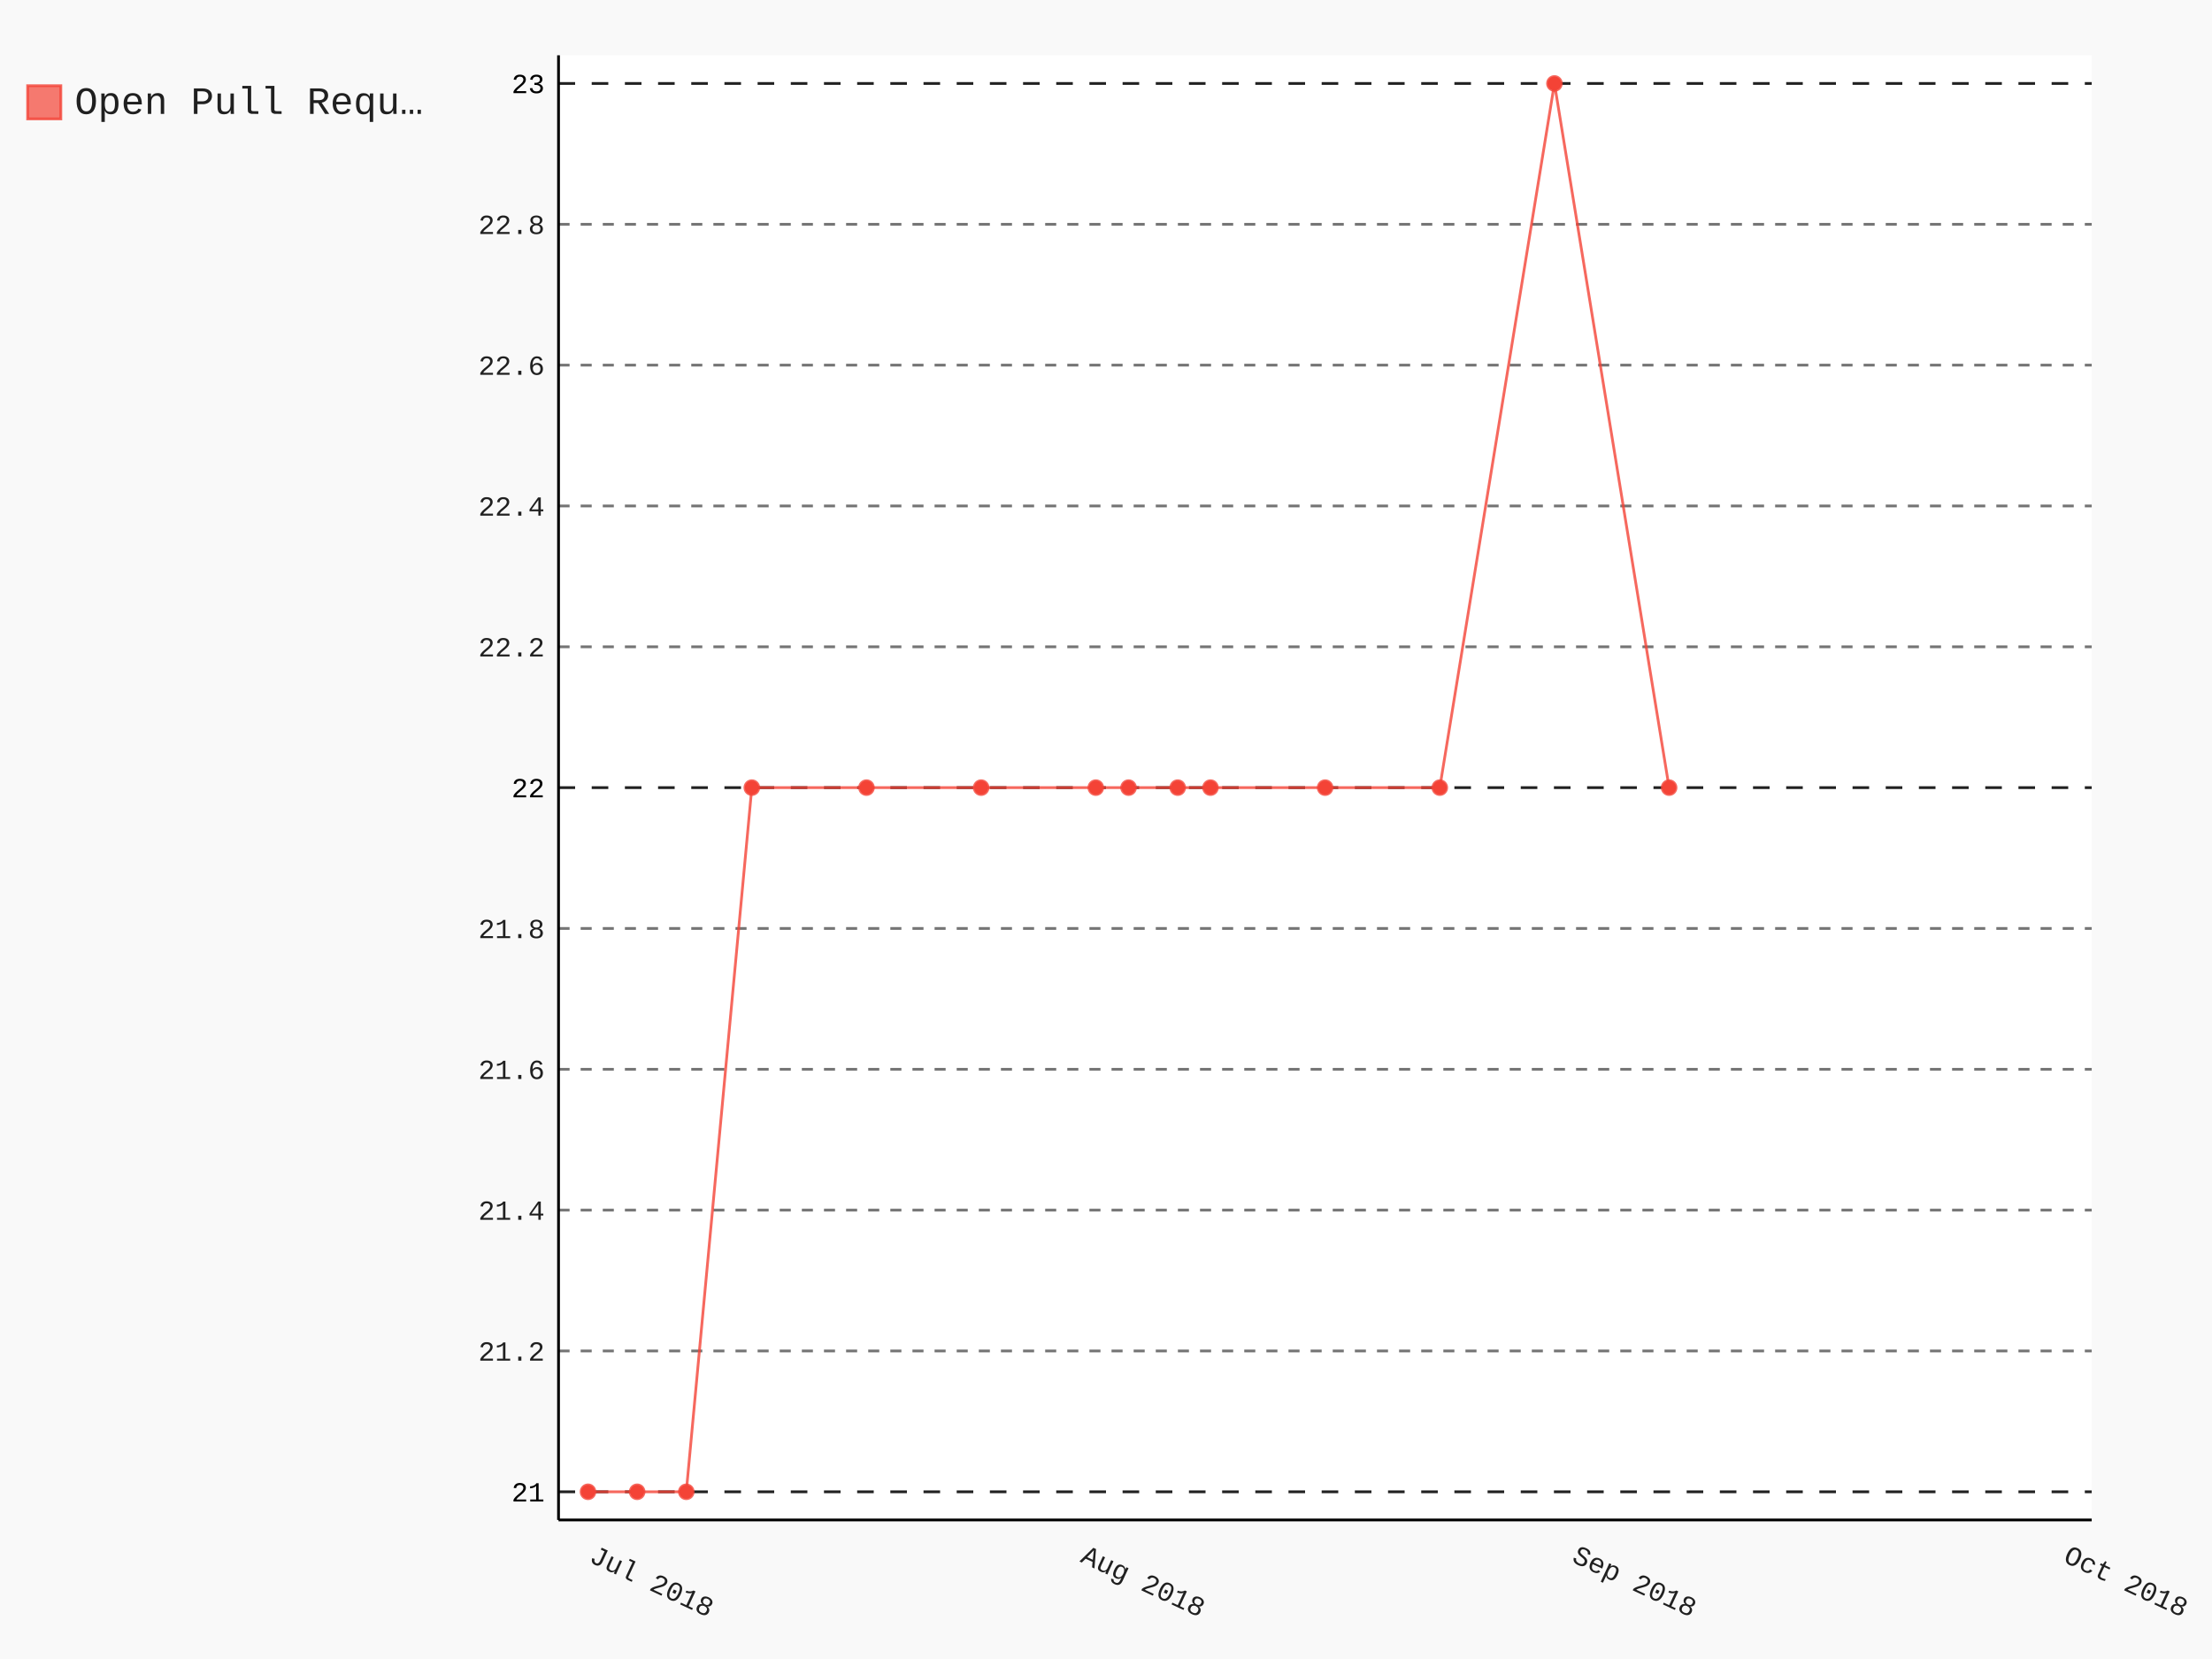
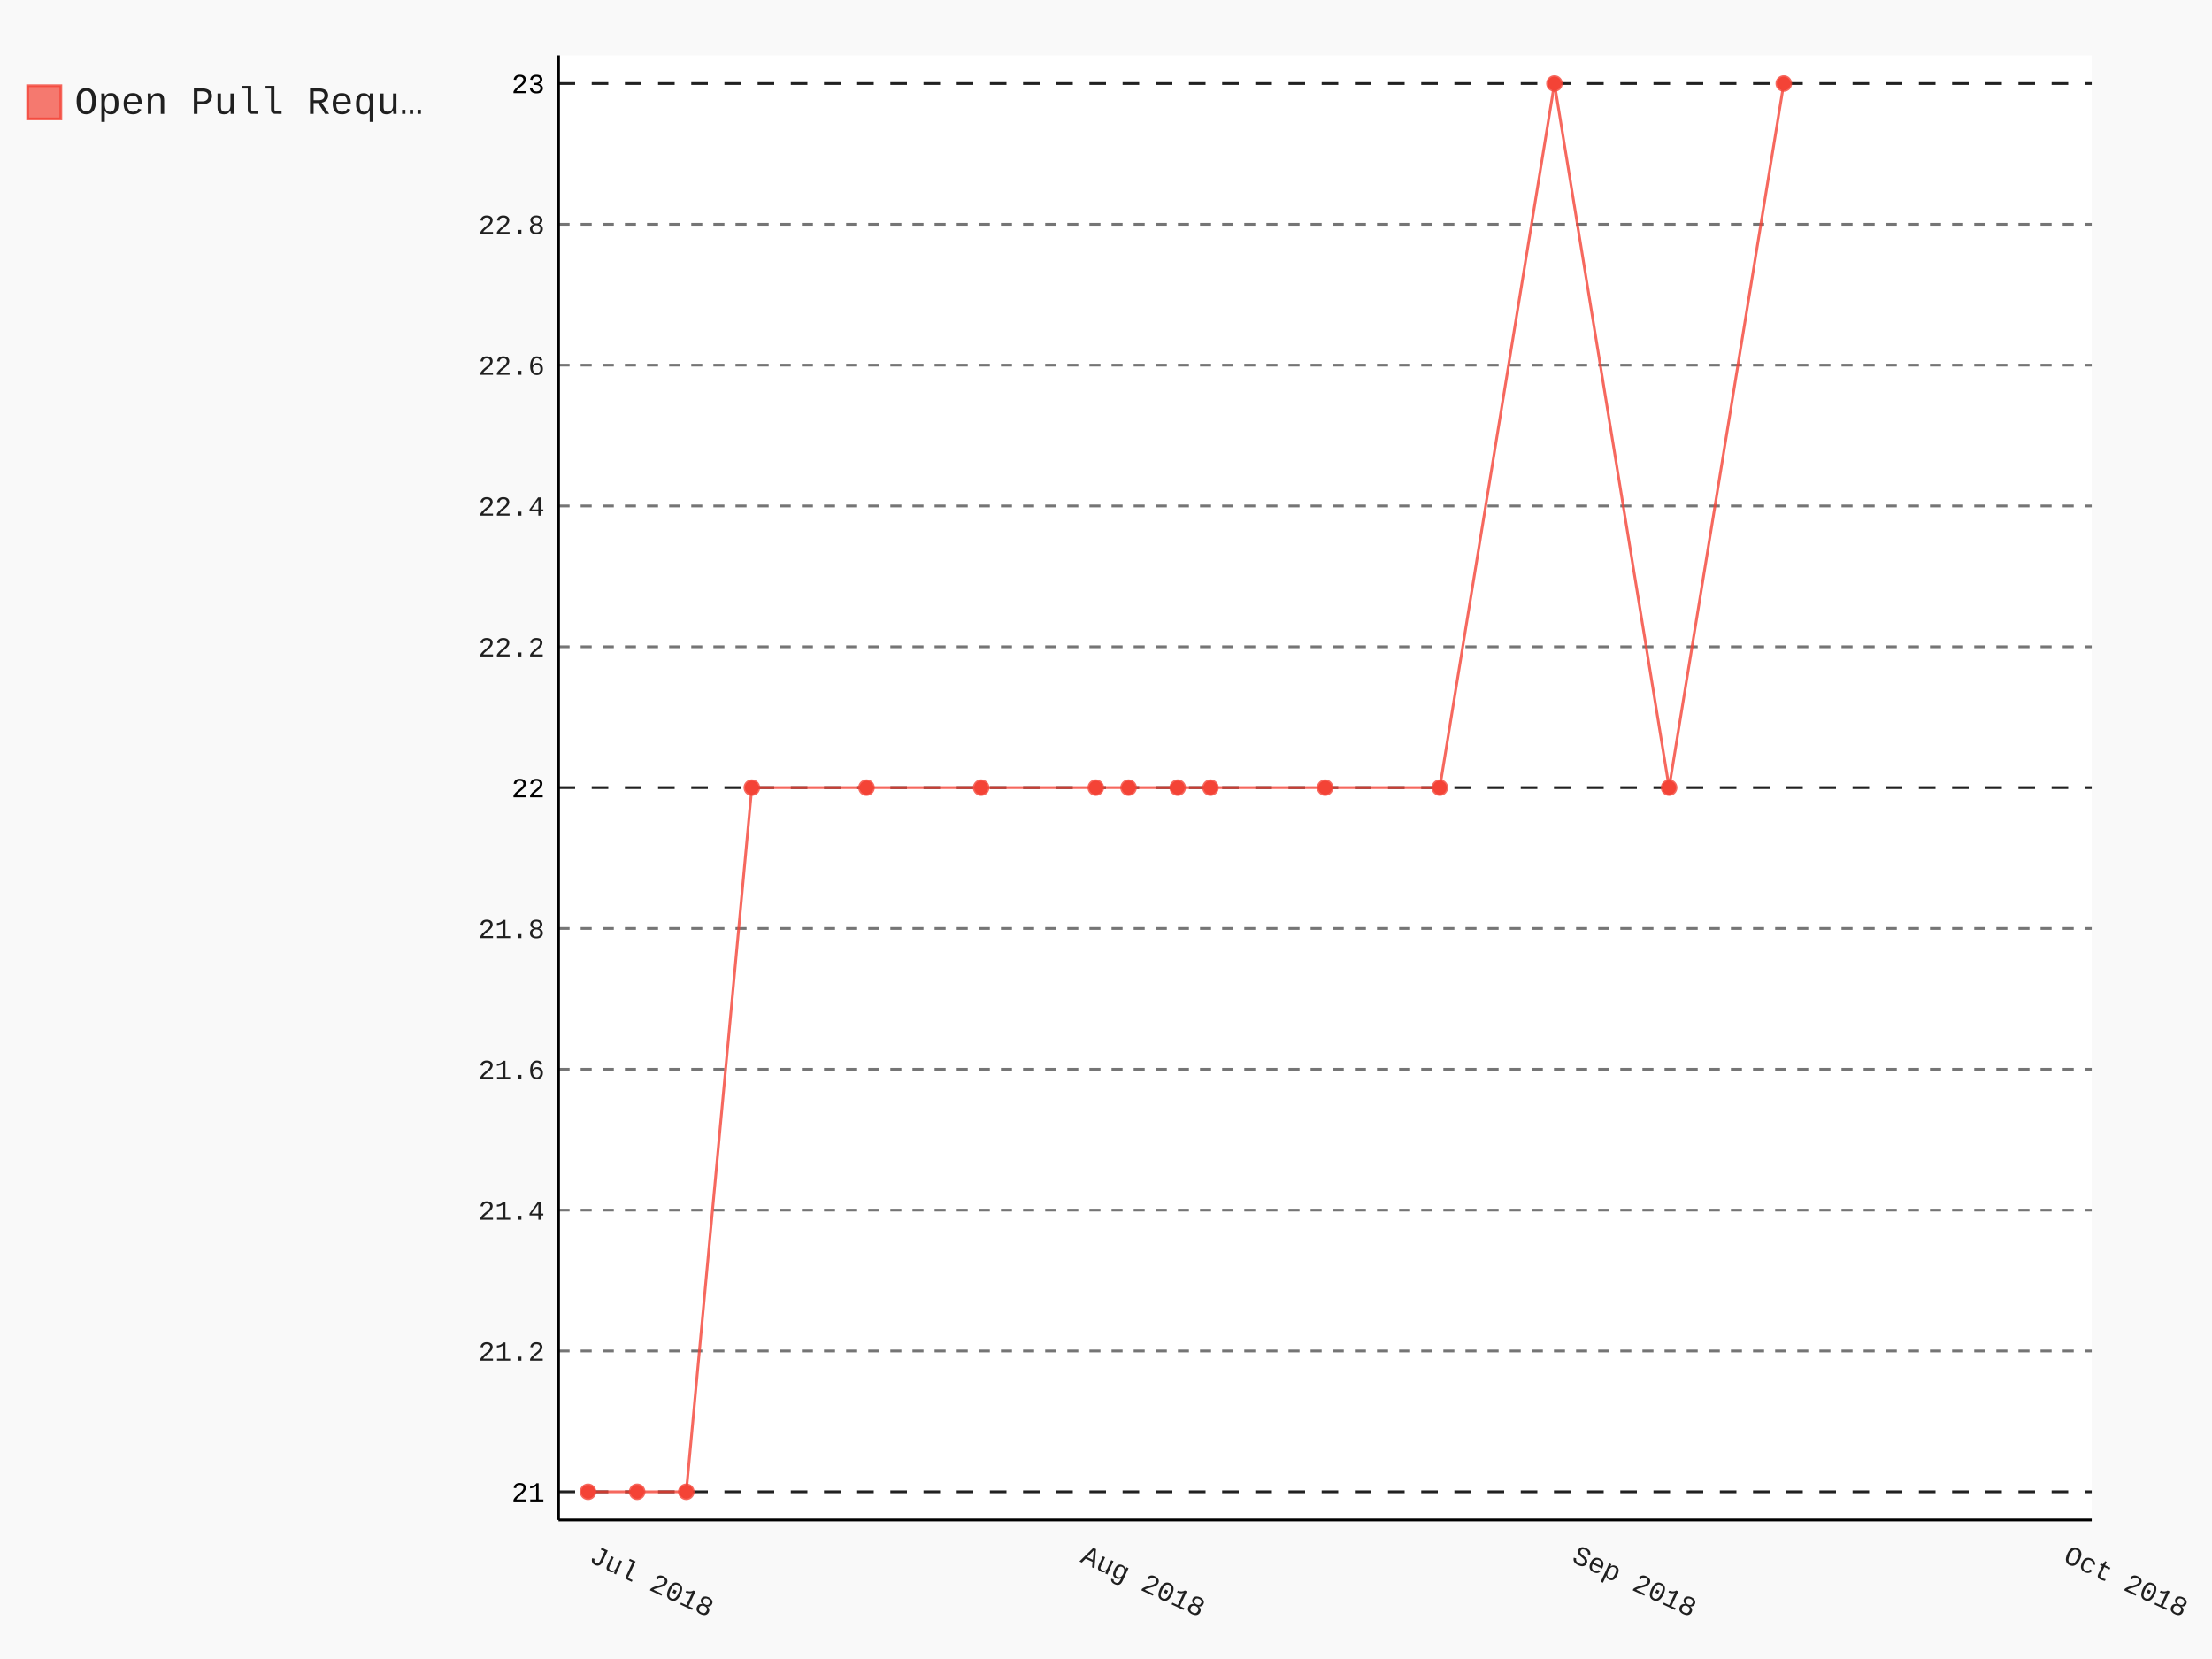
- <svg xmlns="http://www.w3.org/2000/svg" class="pygal-chart" id="chart-deaa27a3-0520-4eb3-beb1-ca1d904c287b" viewBox="0 0 800 600">
+ <svg xmlns="http://www.w3.org/2000/svg" class="pygal-chart" id="chart-da467138-fac5-4a57-be48-fe926876f969" viewBox="0 0 800 600">
  <defs>
-     <style type="text/css">#chart-deaa27a3-0520-4eb3-beb1-ca1d904c287b{-webkit-user-select:none;-webkit-font-smoothing:antialiased;font-family:Consolas,"Liberation Mono",Menlo,Courier,monospace}#chart-deaa27a3-0520-4eb3-beb1-ca1d904c287b .title{font-family:Consolas,"Liberation Mono",Menlo,Courier,monospace;font-size:16px}#chart-deaa27a3-0520-4eb3-beb1-ca1d904c287b .legends .legend text{font-family:Consolas,"Liberation Mono",Menlo,Courier,monospace;font-size:14px}#chart-deaa27a3-0520-4eb3-beb1-ca1d904c287b .axis text{font-family:Consolas,"Liberation Mono",Menlo,Courier,monospace;font-size:10px}#chart-deaa27a3-0520-4eb3-beb1-ca1d904c287b .axis text.major{font-family:Consolas,"Liberation Mono",Menlo,Courier,monospace;font-size:10px}#chart-deaa27a3-0520-4eb3-beb1-ca1d904c287b .text-overlay text.value{font-family:Consolas,"Liberation Mono",Menlo,Courier,monospace;font-size:16px}#chart-deaa27a3-0520-4eb3-beb1-ca1d904c287b .text-overlay text.label{font-family:Consolas,"Liberation Mono",Menlo,Courier,monospace;font-size:10px}#chart-deaa27a3-0520-4eb3-beb1-ca1d904c287b .tooltip{font-family:Consolas,"Liberation Mono",Menlo,Courier,monospace;font-size:14px}#chart-deaa27a3-0520-4eb3-beb1-ca1d904c287b text.no_data{font-family:Consolas,"Liberation Mono",Menlo,Courier,monospace;font-size:64px}
- #chart-deaa27a3-0520-4eb3-beb1-ca1d904c287b{background-color:rgba(249,249,249,1)}#chart-deaa27a3-0520-4eb3-beb1-ca1d904c287b path,#chart-deaa27a3-0520-4eb3-beb1-ca1d904c287b line,#chart-deaa27a3-0520-4eb3-beb1-ca1d904c287b rect,#chart-deaa27a3-0520-4eb3-beb1-ca1d904c287b circle{-webkit-transition:150ms;-moz-transition:150ms;transition:150ms}#chart-deaa27a3-0520-4eb3-beb1-ca1d904c287b .graph &gt; .background{fill:rgba(249,249,249,1)}#chart-deaa27a3-0520-4eb3-beb1-ca1d904c287b .plot &gt; .background{fill:rgba(255,255,255,1)}#chart-deaa27a3-0520-4eb3-beb1-ca1d904c287b .graph{fill:rgba(0,0,0,.87)}#chart-deaa27a3-0520-4eb3-beb1-ca1d904c287b text.no_data{fill:rgba(0,0,0,1)}#chart-deaa27a3-0520-4eb3-beb1-ca1d904c287b .title{fill:rgba(0,0,0,1)}#chart-deaa27a3-0520-4eb3-beb1-ca1d904c287b .legends .legend text{fill:rgba(0,0,0,.87)}#chart-deaa27a3-0520-4eb3-beb1-ca1d904c287b .legends .legend:hover text{fill:rgba(0,0,0,1)}#chart-deaa27a3-0520-4eb3-beb1-ca1d904c287b .axis .line{stroke:rgba(0,0,0,1)}#chart-deaa27a3-0520-4eb3-beb1-ca1d904c287b .axis .guide.line{stroke:rgba(0,0,0,.54)}#chart-deaa27a3-0520-4eb3-beb1-ca1d904c287b .axis .major.line{stroke:rgba(0,0,0,.87)}#chart-deaa27a3-0520-4eb3-beb1-ca1d904c287b .axis text.major{fill:rgba(0,0,0,1)}#chart-deaa27a3-0520-4eb3-beb1-ca1d904c287b .axis.y .guides:hover .guide.line,#chart-deaa27a3-0520-4eb3-beb1-ca1d904c287b .line-graph .axis.x .guides:hover .guide.line,#chart-deaa27a3-0520-4eb3-beb1-ca1d904c287b .stackedline-graph .axis.x .guides:hover .guide.line,#chart-deaa27a3-0520-4eb3-beb1-ca1d904c287b .xy-graph .axis.x .guides:hover .guide.line{stroke:rgba(0,0,0,1)}#chart-deaa27a3-0520-4eb3-beb1-ca1d904c287b .axis .guides:hover text{fill:rgba(0,0,0,1)}#chart-deaa27a3-0520-4eb3-beb1-ca1d904c287b .reactive{fill-opacity:.7;stroke-opacity:.8}#chart-deaa27a3-0520-4eb3-beb1-ca1d904c287b .ci{stroke:rgba(0,0,0,.87)}#chart-deaa27a3-0520-4eb3-beb1-ca1d904c287b .reactive.active,#chart-deaa27a3-0520-4eb3-beb1-ca1d904c287b .active .reactive{fill-opacity:.8;stroke-opacity:.9;stroke-width:4}#chart-deaa27a3-0520-4eb3-beb1-ca1d904c287b .ci .reactive.active{stroke-width:1.5}#chart-deaa27a3-0520-4eb3-beb1-ca1d904c287b .series text{fill:rgba(0,0,0,1)}#chart-deaa27a3-0520-4eb3-beb1-ca1d904c287b .tooltip rect{fill:rgba(255,255,255,1);stroke:rgba(0,0,0,1);-webkit-transition:opacity 150ms;-moz-transition:opacity 150ms;transition:opacity 150ms}#chart-deaa27a3-0520-4eb3-beb1-ca1d904c287b .tooltip .label{fill:rgba(0,0,0,.87)}#chart-deaa27a3-0520-4eb3-beb1-ca1d904c287b .tooltip .label{fill:rgba(0,0,0,.87)}#chart-deaa27a3-0520-4eb3-beb1-ca1d904c287b .tooltip .legend{font-size:.8em;fill:rgba(0,0,0,.54)}#chart-deaa27a3-0520-4eb3-beb1-ca1d904c287b .tooltip .x_label{font-size:.6em;fill:rgba(0,0,0,1)}#chart-deaa27a3-0520-4eb3-beb1-ca1d904c287b .tooltip .xlink{font-size:.5em;text-decoration:underline}#chart-deaa27a3-0520-4eb3-beb1-ca1d904c287b .tooltip .value{font-size:1.5em}#chart-deaa27a3-0520-4eb3-beb1-ca1d904c287b .bound{font-size:.5em}#chart-deaa27a3-0520-4eb3-beb1-ca1d904c287b .max-value{font-size:.75em;fill:rgba(0,0,0,.54)}#chart-deaa27a3-0520-4eb3-beb1-ca1d904c287b .map-element{fill:rgba(255,255,255,1);stroke:rgba(0,0,0,.54) !important}#chart-deaa27a3-0520-4eb3-beb1-ca1d904c287b .map-element .reactive{fill-opacity:inherit;stroke-opacity:inherit}#chart-deaa27a3-0520-4eb3-beb1-ca1d904c287b .color-0,#chart-deaa27a3-0520-4eb3-beb1-ca1d904c287b .color-0 a:visited{stroke:#F44336;fill:#F44336}#chart-deaa27a3-0520-4eb3-beb1-ca1d904c287b .text-overlay .color-0 text{fill:black}
- #chart-deaa27a3-0520-4eb3-beb1-ca1d904c287b text.no_data{text-anchor:middle}#chart-deaa27a3-0520-4eb3-beb1-ca1d904c287b .guide.line{fill:none}#chart-deaa27a3-0520-4eb3-beb1-ca1d904c287b .centered{text-anchor:middle}#chart-deaa27a3-0520-4eb3-beb1-ca1d904c287b .title{text-anchor:middle}#chart-deaa27a3-0520-4eb3-beb1-ca1d904c287b .legends .legend text{fill-opacity:1}#chart-deaa27a3-0520-4eb3-beb1-ca1d904c287b .axis.x text{text-anchor:middle}#chart-deaa27a3-0520-4eb3-beb1-ca1d904c287b .axis.x:not(.web) text[transform]{text-anchor:start}#chart-deaa27a3-0520-4eb3-beb1-ca1d904c287b .axis.x:not(.web) text[transform].backwards{text-anchor:end}#chart-deaa27a3-0520-4eb3-beb1-ca1d904c287b .axis.y text{text-anchor:end}#chart-deaa27a3-0520-4eb3-beb1-ca1d904c287b .axis.y text[transform].backwards{text-anchor:start}#chart-deaa27a3-0520-4eb3-beb1-ca1d904c287b .axis.y2 text{text-anchor:start}#chart-deaa27a3-0520-4eb3-beb1-ca1d904c287b .axis.y2 text[transform].backwards{text-anchor:end}#chart-deaa27a3-0520-4eb3-beb1-ca1d904c287b .axis .guide.line{stroke-dasharray:4,4}#chart-deaa27a3-0520-4eb3-beb1-ca1d904c287b .axis .major.guide.line{stroke-dasharray:6,6}#chart-deaa27a3-0520-4eb3-beb1-ca1d904c287b .horizontal .axis.y .guide.line,#chart-deaa27a3-0520-4eb3-beb1-ca1d904c287b .horizontal .axis.y2 .guide.line,#chart-deaa27a3-0520-4eb3-beb1-ca1d904c287b .vertical .axis.x .guide.line{opacity:0}#chart-deaa27a3-0520-4eb3-beb1-ca1d904c287b .horizontal .axis.always_show .guide.line,#chart-deaa27a3-0520-4eb3-beb1-ca1d904c287b .vertical .axis.always_show .guide.line{opacity:1 !important}#chart-deaa27a3-0520-4eb3-beb1-ca1d904c287b .axis.y .guides:hover .guide.line,#chart-deaa27a3-0520-4eb3-beb1-ca1d904c287b .axis.y2 .guides:hover .guide.line,#chart-deaa27a3-0520-4eb3-beb1-ca1d904c287b .axis.x .guides:hover .guide.line{opacity:1}#chart-deaa27a3-0520-4eb3-beb1-ca1d904c287b .axis .guides:hover text{opacity:1}#chart-deaa27a3-0520-4eb3-beb1-ca1d904c287b .nofill{fill:none}#chart-deaa27a3-0520-4eb3-beb1-ca1d904c287b .subtle-fill{fill-opacity:.2}#chart-deaa27a3-0520-4eb3-beb1-ca1d904c287b .dot{stroke-width:1px;fill-opacity:1}#chart-deaa27a3-0520-4eb3-beb1-ca1d904c287b .dot.active{stroke-width:5px}#chart-deaa27a3-0520-4eb3-beb1-ca1d904c287b .dot.negative{fill:transparent}#chart-deaa27a3-0520-4eb3-beb1-ca1d904c287b text,#chart-deaa27a3-0520-4eb3-beb1-ca1d904c287b tspan{stroke:none !important}#chart-deaa27a3-0520-4eb3-beb1-ca1d904c287b .series text.active{opacity:1}#chart-deaa27a3-0520-4eb3-beb1-ca1d904c287b .tooltip rect{fill-opacity:.95;stroke-width:.5}#chart-deaa27a3-0520-4eb3-beb1-ca1d904c287b .tooltip text{fill-opacity:1}#chart-deaa27a3-0520-4eb3-beb1-ca1d904c287b .showable{visibility:hidden}#chart-deaa27a3-0520-4eb3-beb1-ca1d904c287b .showable.shown{visibility:visible}#chart-deaa27a3-0520-4eb3-beb1-ca1d904c287b .gauge-background{fill:rgba(229,229,229,1);stroke:none}#chart-deaa27a3-0520-4eb3-beb1-ca1d904c287b .bg-lines{stroke:rgba(249,249,249,1);stroke-width:2px}</style>
+     <style type="text/css">#chart-da467138-fac5-4a57-be48-fe926876f969{-webkit-user-select:none;-webkit-font-smoothing:antialiased;font-family:Consolas,"Liberation Mono",Menlo,Courier,monospace}#chart-da467138-fac5-4a57-be48-fe926876f969 .title{font-family:Consolas,"Liberation Mono",Menlo,Courier,monospace;font-size:16px}#chart-da467138-fac5-4a57-be48-fe926876f969 .legends .legend text{font-family:Consolas,"Liberation Mono",Menlo,Courier,monospace;font-size:14px}#chart-da467138-fac5-4a57-be48-fe926876f969 .axis text{font-family:Consolas,"Liberation Mono",Menlo,Courier,monospace;font-size:10px}#chart-da467138-fac5-4a57-be48-fe926876f969 .axis text.major{font-family:Consolas,"Liberation Mono",Menlo,Courier,monospace;font-size:10px}#chart-da467138-fac5-4a57-be48-fe926876f969 .text-overlay text.value{font-family:Consolas,"Liberation Mono",Menlo,Courier,monospace;font-size:16px}#chart-da467138-fac5-4a57-be48-fe926876f969 .text-overlay text.label{font-family:Consolas,"Liberation Mono",Menlo,Courier,monospace;font-size:10px}#chart-da467138-fac5-4a57-be48-fe926876f969 .tooltip{font-family:Consolas,"Liberation Mono",Menlo,Courier,monospace;font-size:14px}#chart-da467138-fac5-4a57-be48-fe926876f969 text.no_data{font-family:Consolas,"Liberation Mono",Menlo,Courier,monospace;font-size:64px}
+ #chart-da467138-fac5-4a57-be48-fe926876f969{background-color:rgba(249,249,249,1)}#chart-da467138-fac5-4a57-be48-fe926876f969 path,#chart-da467138-fac5-4a57-be48-fe926876f969 line,#chart-da467138-fac5-4a57-be48-fe926876f969 rect,#chart-da467138-fac5-4a57-be48-fe926876f969 circle{-webkit-transition:150ms;-moz-transition:150ms;transition:150ms}#chart-da467138-fac5-4a57-be48-fe926876f969 .graph &gt; .background{fill:rgba(249,249,249,1)}#chart-da467138-fac5-4a57-be48-fe926876f969 .plot &gt; .background{fill:rgba(255,255,255,1)}#chart-da467138-fac5-4a57-be48-fe926876f969 .graph{fill:rgba(0,0,0,.87)}#chart-da467138-fac5-4a57-be48-fe926876f969 text.no_data{fill:rgba(0,0,0,1)}#chart-da467138-fac5-4a57-be48-fe926876f969 .title{fill:rgba(0,0,0,1)}#chart-da467138-fac5-4a57-be48-fe926876f969 .legends .legend text{fill:rgba(0,0,0,.87)}#chart-da467138-fac5-4a57-be48-fe926876f969 .legends .legend:hover text{fill:rgba(0,0,0,1)}#chart-da467138-fac5-4a57-be48-fe926876f969 .axis .line{stroke:rgba(0,0,0,1)}#chart-da467138-fac5-4a57-be48-fe926876f969 .axis .guide.line{stroke:rgba(0,0,0,.54)}#chart-da467138-fac5-4a57-be48-fe926876f969 .axis .major.line{stroke:rgba(0,0,0,.87)}#chart-da467138-fac5-4a57-be48-fe926876f969 .axis text.major{fill:rgba(0,0,0,1)}#chart-da467138-fac5-4a57-be48-fe926876f969 .axis.y .guides:hover .guide.line,#chart-da467138-fac5-4a57-be48-fe926876f969 .line-graph .axis.x .guides:hover .guide.line,#chart-da467138-fac5-4a57-be48-fe926876f969 .stackedline-graph .axis.x .guides:hover .guide.line,#chart-da467138-fac5-4a57-be48-fe926876f969 .xy-graph .axis.x .guides:hover .guide.line{stroke:rgba(0,0,0,1)}#chart-da467138-fac5-4a57-be48-fe926876f969 .axis .guides:hover text{fill:rgba(0,0,0,1)}#chart-da467138-fac5-4a57-be48-fe926876f969 .reactive{fill-opacity:.7;stroke-opacity:.8}#chart-da467138-fac5-4a57-be48-fe926876f969 .ci{stroke:rgba(0,0,0,.87)}#chart-da467138-fac5-4a57-be48-fe926876f969 .reactive.active,#chart-da467138-fac5-4a57-be48-fe926876f969 .active .reactive{fill-opacity:.8;stroke-opacity:.9;stroke-width:4}#chart-da467138-fac5-4a57-be48-fe926876f969 .ci .reactive.active{stroke-width:1.5}#chart-da467138-fac5-4a57-be48-fe926876f969 .series text{fill:rgba(0,0,0,1)}#chart-da467138-fac5-4a57-be48-fe926876f969 .tooltip rect{fill:rgba(255,255,255,1);stroke:rgba(0,0,0,1);-webkit-transition:opacity 150ms;-moz-transition:opacity 150ms;transition:opacity 150ms}#chart-da467138-fac5-4a57-be48-fe926876f969 .tooltip .label{fill:rgba(0,0,0,.87)}#chart-da467138-fac5-4a57-be48-fe926876f969 .tooltip .label{fill:rgba(0,0,0,.87)}#chart-da467138-fac5-4a57-be48-fe926876f969 .tooltip .legend{font-size:.8em;fill:rgba(0,0,0,.54)}#chart-da467138-fac5-4a57-be48-fe926876f969 .tooltip .x_label{font-size:.6em;fill:rgba(0,0,0,1)}#chart-da467138-fac5-4a57-be48-fe926876f969 .tooltip .xlink{font-size:.5em;text-decoration:underline}#chart-da467138-fac5-4a57-be48-fe926876f969 .tooltip .value{font-size:1.5em}#chart-da467138-fac5-4a57-be48-fe926876f969 .bound{font-size:.5em}#chart-da467138-fac5-4a57-be48-fe926876f969 .max-value{font-size:.75em;fill:rgba(0,0,0,.54)}#chart-da467138-fac5-4a57-be48-fe926876f969 .map-element{fill:rgba(255,255,255,1);stroke:rgba(0,0,0,.54) !important}#chart-da467138-fac5-4a57-be48-fe926876f969 .map-element .reactive{fill-opacity:inherit;stroke-opacity:inherit}#chart-da467138-fac5-4a57-be48-fe926876f969 .color-0,#chart-da467138-fac5-4a57-be48-fe926876f969 .color-0 a:visited{stroke:#F44336;fill:#F44336}#chart-da467138-fac5-4a57-be48-fe926876f969 .text-overlay .color-0 text{fill:black}
+ #chart-da467138-fac5-4a57-be48-fe926876f969 text.no_data{text-anchor:middle}#chart-da467138-fac5-4a57-be48-fe926876f969 .guide.line{fill:none}#chart-da467138-fac5-4a57-be48-fe926876f969 .centered{text-anchor:middle}#chart-da467138-fac5-4a57-be48-fe926876f969 .title{text-anchor:middle}#chart-da467138-fac5-4a57-be48-fe926876f969 .legends .legend text{fill-opacity:1}#chart-da467138-fac5-4a57-be48-fe926876f969 .axis.x text{text-anchor:middle}#chart-da467138-fac5-4a57-be48-fe926876f969 .axis.x:not(.web) text[transform]{text-anchor:start}#chart-da467138-fac5-4a57-be48-fe926876f969 .axis.x:not(.web) text[transform].backwards{text-anchor:end}#chart-da467138-fac5-4a57-be48-fe926876f969 .axis.y text{text-anchor:end}#chart-da467138-fac5-4a57-be48-fe926876f969 .axis.y text[transform].backwards{text-anchor:start}#chart-da467138-fac5-4a57-be48-fe926876f969 .axis.y2 text{text-anchor:start}#chart-da467138-fac5-4a57-be48-fe926876f969 .axis.y2 text[transform].backwards{text-anchor:end}#chart-da467138-fac5-4a57-be48-fe926876f969 .axis .guide.line{stroke-dasharray:4,4}#chart-da467138-fac5-4a57-be48-fe926876f969 .axis .major.guide.line{stroke-dasharray:6,6}#chart-da467138-fac5-4a57-be48-fe926876f969 .horizontal .axis.y .guide.line,#chart-da467138-fac5-4a57-be48-fe926876f969 .horizontal .axis.y2 .guide.line,#chart-da467138-fac5-4a57-be48-fe926876f969 .vertical .axis.x .guide.line{opacity:0}#chart-da467138-fac5-4a57-be48-fe926876f969 .horizontal .axis.always_show .guide.line,#chart-da467138-fac5-4a57-be48-fe926876f969 .vertical .axis.always_show .guide.line{opacity:1 !important}#chart-da467138-fac5-4a57-be48-fe926876f969 .axis.y .guides:hover .guide.line,#chart-da467138-fac5-4a57-be48-fe926876f969 .axis.y2 .guides:hover .guide.line,#chart-da467138-fac5-4a57-be48-fe926876f969 .axis.x .guides:hover .guide.line{opacity:1}#chart-da467138-fac5-4a57-be48-fe926876f969 .axis .guides:hover text{opacity:1}#chart-da467138-fac5-4a57-be48-fe926876f969 .nofill{fill:none}#chart-da467138-fac5-4a57-be48-fe926876f969 .subtle-fill{fill-opacity:.2}#chart-da467138-fac5-4a57-be48-fe926876f969 .dot{stroke-width:1px;fill-opacity:1}#chart-da467138-fac5-4a57-be48-fe926876f969 .dot.active{stroke-width:5px}#chart-da467138-fac5-4a57-be48-fe926876f969 .dot.negative{fill:transparent}#chart-da467138-fac5-4a57-be48-fe926876f969 text,#chart-da467138-fac5-4a57-be48-fe926876f969 tspan{stroke:none !important}#chart-da467138-fac5-4a57-be48-fe926876f969 .series text.active{opacity:1}#chart-da467138-fac5-4a57-be48-fe926876f969 .tooltip rect{fill-opacity:.95;stroke-width:.5}#chart-da467138-fac5-4a57-be48-fe926876f969 .tooltip text{fill-opacity:1}#chart-da467138-fac5-4a57-be48-fe926876f969 .showable{visibility:hidden}#chart-da467138-fac5-4a57-be48-fe926876f969 .showable.shown{visibility:visible}#chart-da467138-fac5-4a57-be48-fe926876f969 .gauge-background{fill:rgba(229,229,229,1);stroke:none}#chart-da467138-fac5-4a57-be48-fe926876f969 .bg-lines{stroke:rgba(249,249,249,1);stroke-width:2px}</style>
  </defs>
  <g class="graph datetimeline-graph vertical">
    <rect class="background" height="600" width="800" x="0" y="0" />
    <g class="plot" transform="translate(202, 20)">
      <rect class="background" height="529.714" width="554.497" x="0" y="0" />
      <g class="axis y always_show">
        <path class="line" d="M0 529.714 h554.497" />
        <g class="guides">
          <path class="major guide line" d="M0 519.528 h554.497" />
          <text class="major" x="-5" y="523.028">21</text>
        </g>
        <g class="guides">
          <path class="guide line" d="M0 468.593 h554.497" />
          <text class="" x="-5" y="472.093">21.2</text>
        </g>
        <g class="guides">
          <path class="guide line" d="M0 417.659 h554.497" />
          <text class="" x="-5" y="421.159">21.4</text>
        </g>
        <g class="guides">
          <path class="guide line" d="M0 366.725 h554.497" />
          <text class="" x="-5" y="370.225">21.6</text>
        </g>
        <g class="guides">
          <path class="guide line" d="M0 315.791 h554.497" />
          <text class="" x="-5" y="319.291">21.8</text>
        </g>
        <g class="guides">
          <path class="major guide line" d="M0 264.857 h554.497" />
          <text class="major" x="-5" y="268.357">22</text>
        </g>
        <g class="guides">
          <path class="guide line" d="M0 213.923 h554.497" />
          <text class="" x="-5" y="217.423">22.2</text>
        </g>
        <g class="guides">
          <path class="guide line" d="M0 162.989 h554.497" />
          <text class="" x="-5" y="166.489">22.4</text>
        </g>
        <g class="guides">
          <path class="guide line" d="M0 112.055 h554.497" />
          <text class="" x="-5" y="115.555">22.6</text>
        </g>
        <g class="guides">
          <path class="guide line" d="M0 61.121 h554.497" />
          <text class="" x="-5" y="64.621">22.8</text>
        </g>
        <g class="guides">
          <path class="major guide line" d="M0 10.187 h554.497" />
          <text class="major" x="-5" y="13.687">23</text>
        </g>
      </g>
      <g class="axis x">
        <path class="line" d="M0 0 v529.714" />
        <g class="guides">
          <path class="guide line" d="M10.663 0 v529.714" />
          <text class="" transform="rotate(25 10.66341 544.7143)" x="10.663" y="544.714">Jul 2018</text>
        </g>
        <g class="guides">
          <path class="guide line" d="M188.387 0 v529.714" />
          <text class="" transform="rotate(25 188.3869 544.7143)" x="188.387" y="544.714">Aug 2018</text>
        </g>
        <g class="guides">
          <path class="guide line" d="M366.11 0 v529.714" />
          <text class="" transform="rotate(25 366.1103 544.7143)" x="366.11" y="544.714">Sep 2018</text>
        </g>
        <g class="guides">
          <path class="guide line" d="M543.834 0 v529.714" />
          <text class="" transform="rotate(25 543.8338 544.7143)" x="543.834" y="544.714">Oct 2018</text>
        </g>
      </g>
      <g class="series serie-0 color-0">
-         <path class="line reactive nofill" d="M10.663 519.528 L28.436 519.528 46.208 519.528 69.905 264.857 111.373 264.857 152.842 264.857 194.311 264.857 206.159 264.857 223.932 264.857 235.78 264.857 277.249 264.857 318.717 264.857 360.186 10.187 401.655 264.857" />
+         <path class="line reactive nofill" d="M10.663 519.528 L28.436 519.528 46.208 519.528 69.905 264.857 111.373 264.857 152.842 264.857 194.311 264.857 206.159 264.857 223.932 264.857 235.78 264.857 277.249 264.857 318.717 264.857 360.186 10.187 401.655 264.857 443.124 10.187" />
      </g>
    </g>
    <g class="titles" />
    <g class="plot overlay" transform="translate(202, 20)">
      <g class="series serie-0 color-0">
        <g class="dots">
          <circle class="dot reactive tooltip-trigger" cx="10.663" cy="519.528" r="2.5" />
        </g>
        <g class="dots">
          <circle class="dot reactive tooltip-trigger" cx="28.436" cy="519.528" r="2.5" />
        </g>
        <g class="dots">
          <circle class="dot reactive tooltip-trigger" cx="46.208" cy="519.528" r="2.5" />
        </g>
        <g class="dots">
          <circle class="dot reactive tooltip-trigger" cx="69.905" cy="264.857" r="2.5" />
        </g>
        <g class="dots">
          <circle class="dot reactive tooltip-trigger" cx="111.373" cy="264.857" r="2.5" />
        </g>
        <g class="dots">
          <circle class="dot reactive tooltip-trigger" cx="152.842" cy="264.857" r="2.5" />
        </g>
        <g class="dots">
          <circle class="dot reactive tooltip-trigger" cx="194.311" cy="264.857" r="2.5" />
        </g>
        <g class="dots">
          <circle class="dot reactive tooltip-trigger" cx="206.159" cy="264.857" r="2.5" />
        </g>
        <g class="dots">
          <circle class="dot reactive tooltip-trigger" cx="223.932" cy="264.857" r="2.5" />
        </g>
        <g class="dots">
          <circle class="dot reactive tooltip-trigger" cx="235.78" cy="264.857" r="2.5" />
        </g>
        <g class="dots">
          <circle class="dot reactive tooltip-trigger" cx="277.249" cy="264.857" r="2.5" />
        </g>
        <g class="dots">
          <circle class="dot reactive tooltip-trigger" cx="318.717" cy="264.857" r="2.5" />
        </g>
        <g class="dots">
          <circle class="dot reactive tooltip-trigger" cx="360.186" cy="10.187" r="2.5" />
        </g>
        <g class="dots">
          <circle class="dot reactive tooltip-trigger" cx="401.655" cy="264.857" r="2.5" />
        </g>
+         <g class="dots">
+           <circle class="dot reactive tooltip-trigger" cx="443.124" cy="10.187" r="2.5" />
+         </g>
      </g>
    </g>
    <g class="plot text-overlay" transform="translate(202, 20)">
      <g class="series serie-0 color-0" />
    </g>
    <g class="plot tooltip-overlay" transform="translate(202, 20)">
      <g class="tooltip" style="opacity: 0" transform="translate(0 0)">
        <rect class="tooltip-box" height="0" rx="0" ry="0" width="0" />
        <g class="text" />
      </g>
    </g>
    <g class="legends" transform="translate(10, 30)">
      <g class="legend reactive activate-serie" id="activate-serie-0">
        <rect class="color-0 reactive" height="12" width="12" x="0.0" y="1.0" />
        <text x="17.0" y="11.2">Open Pull Requ…</text>
      </g>
    </g>
    <g class="legends" transform="translate(766, 30)" />
  </g>
</svg>
